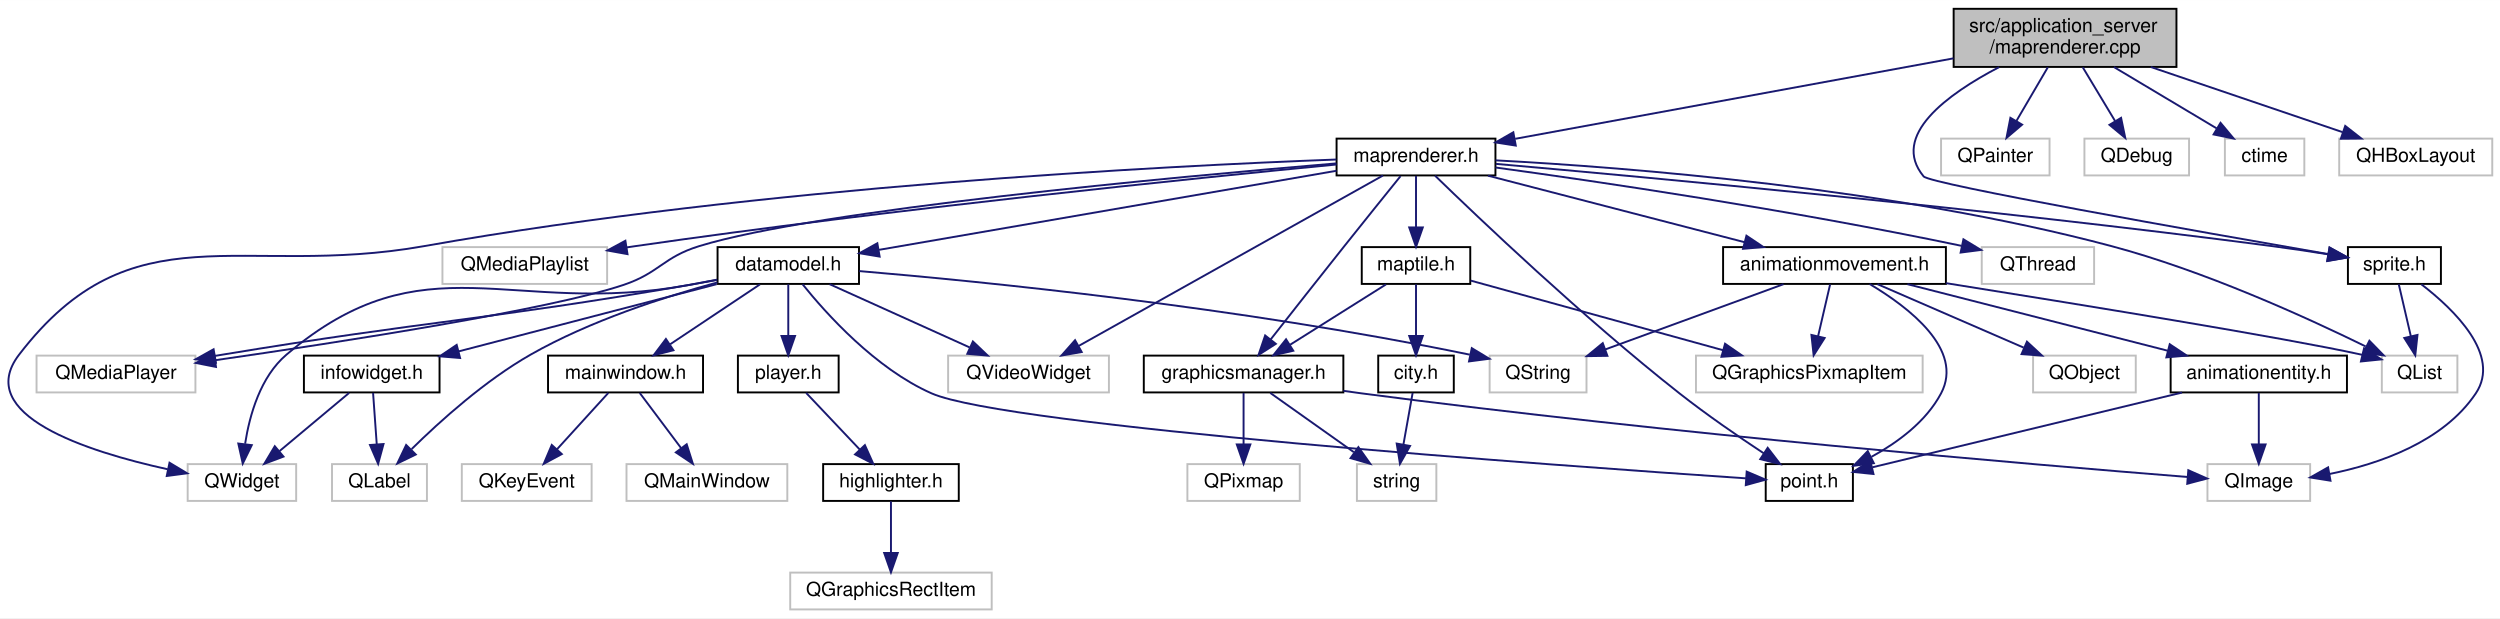
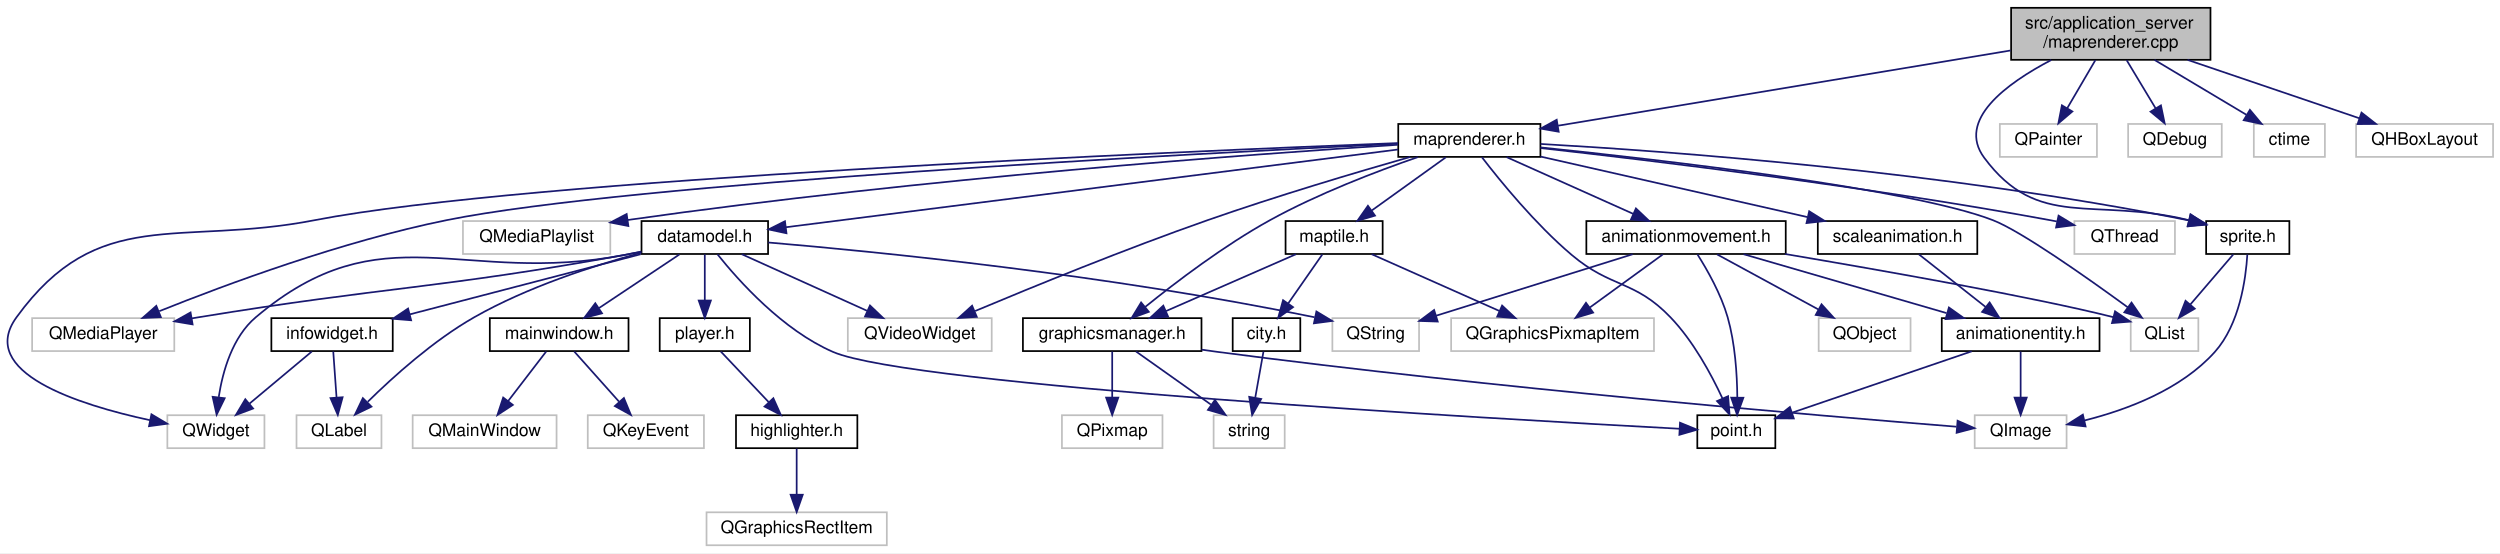
- <svg xmlns="http://www.w3.org/2000/svg" xmlns:xlink="http://www.w3.org/1999/xlink" width="1290pt" height="319pt" viewBox="0.00 0.00 1290.36 319.00">
+ <svg xmlns="http://www.w3.org/2000/svg" xmlns:xlink="http://www.w3.org/1999/xlink" width="1442pt" height="319pt" viewBox="0.00 0.00 1442.03 319.00">
  <g id="graph0" class="graph" transform="scale(1 1) rotate(0) translate(4 315)">
-     <polygon fill="#ffffff" stroke="transparent" points="-4,4 -4,-315 1286.364,-315 1286.364,4 -4,4" />
+     <polygon fill="#ffffff" stroke="transparent" points="-4,4 -4,-315 1438.031,-315 1438.031,4 -4,4" />
    <g id="node1" class="node">
      <g id="a_node1">
        <a xlink:title=" ">
-           <polygon fill="#bfbfbf" stroke="#000000" points="1004.364,-280.5 1004.364,-310.5 1119.364,-310.5 1119.364,-280.5 1004.364,-280.5" />
-           <text text-anchor="start" x="1012.364" y="-298.5" font-family="Helvetica,sans-Serif" font-size="10.00" fill="#000000">src/application_server</text>
-           <text text-anchor="middle" x="1061.864" y="-287.5" font-family="Helvetica,sans-Serif" font-size="10.00" fill="#000000">/maprenderer.cpp</text>
+           <polygon fill="#bfbfbf" stroke="#000000" points="1156.031,-280.5 1156.031,-310.5 1271.031,-310.5 1271.031,-280.5 1156.031,-280.5" />
+           <text text-anchor="start" x="1164.031" y="-298.5" font-family="Helvetica,sans-Serif" font-size="10.00" fill="#000000">src/application_server</text>
+           <text text-anchor="middle" x="1213.531" y="-287.5" font-family="Helvetica,sans-Serif" font-size="10.00" fill="#000000">/maprenderer.cpp</text>
        </a>
      </g>
    </g>
    <g id="node2" class="node">
      <g id="a_node2">
        <a xlink:href="maprenderer_8h.html" target="_top" xlink:title=" ">
-           <polygon fill="#ffffff" stroke="#000000" points="685.864,-224.5 685.864,-243.5 767.864,-243.5 767.864,-224.5 685.864,-224.5" />
-           <text text-anchor="middle" x="726.864" y="-231.5" font-family="Helvetica,sans-Serif" font-size="10.00" fill="#000000">maprenderer.h</text>
+           <polygon fill="#ffffff" stroke="#000000" points="802.531,-224.5 802.531,-243.5 884.531,-243.5 884.531,-224.5 802.531,-224.5" />
+           <text text-anchor="middle" x="843.531" y="-231.5" font-family="Helvetica,sans-Serif" font-size="10.00" fill="#000000">maprenderer.h</text>
        </a>
      </g>
    </g>
    <g id="edge1" class="edge">
-       <path fill="none" stroke="#191970" d="M1004.275,-284.928C940.612,-273.24 839.022,-254.59 778.048,-243.397" />
-       <polygon fill="#191970" stroke="#191970" points="778.357,-239.895 767.889,-241.531 777.093,-246.78 778.357,-239.895" />
+       <path fill="none" stroke="#191970" d="M1155.718,-285.891C1084.092,-273.985 963.166,-253.885 894.739,-242.512" />
+       <polygon fill="#191970" stroke="#191970" points="895.068,-239.018 884.63,-240.831 893.92,-245.924 895.068,-239.018" />
    </g>
    <g id="node30" class="node">
      <g id="a_node30">
        <a xlink:href="sprite_8h.html" target="_top" xlink:title=" ">
-           <polygon fill="#ffffff" stroke="#000000" points="1207.864,-168.5 1207.864,-187.5 1255.864,-187.5 1255.864,-168.5 1207.864,-168.5" />
-           <text text-anchor="middle" x="1231.864" y="-175.5" font-family="Helvetica,sans-Serif" font-size="10.00" fill="#000000">sprite.h</text>
-         </a>
-       </g>
-     </g>
-     <g id="edge50" class="edge">
-       <path fill="none" stroke="#191970" d="M1027.772,-280.377C1001.198,-266.498 971.491,-244.97 988.864,-224 992.203,-219.969 1131.539,-195.373 1197.682,-183.893" />
-       <polygon fill="#191970" stroke="#191970" points="1198.381,-187.324 1207.637,-182.168 1197.187,-180.427 1198.381,-187.324" />
-     </g>
-     <g id="node31" class="node">
-       <g id="a_node31">
-         <a xlink:title=" ">
-           <polygon fill="#ffffff" stroke="#bfbfbf" points="997.864,-224.5 997.864,-243.5 1053.864,-243.5 1053.864,-224.5 997.864,-224.5" />
-           <text text-anchor="middle" x="1025.864" y="-231.5" font-family="Helvetica,sans-Serif" font-size="10.00" fill="#000000">QPainter</text>
-         </a>
-       </g>
-     </g>
-     <g id="edge46" class="edge">
-       <path fill="none" stroke="#191970" d="M1052.965,-280.298C1048.072,-271.939 1041.961,-261.5 1036.782,-252.651" />
-       <polygon fill="#191970" stroke="#191970" points="1039.7,-250.709 1031.628,-243.847 1033.659,-254.245 1039.7,-250.709" />
+           <polygon fill="#ffffff" stroke="#000000" points="1268.531,-168.5 1268.531,-187.5 1316.531,-187.5 1316.531,-168.5 1268.531,-168.5" />
+           <text text-anchor="middle" x="1292.531" y="-175.5" font-family="Helvetica,sans-Serif" font-size="10.00" fill="#000000">sprite.h</text>
+         </a>
+       </g>
+     </g>
+     <g id="edge52" class="edge">
+       <path fill="none" stroke="#191970" d="M1179.219,-280.407C1153.208,-266.799 1124.459,-245.652 1140.531,-224 1171.662,-182.057 1203.017,-201.551 1258.504,-188.018" />
+       <polygon fill="#191970" stroke="#191970" points="1259.657,-191.332 1268.38,-185.32 1257.812,-184.579 1259.657,-191.332" />
    </g>
    <g id="node32" class="node">
      <g id="a_node32">
        <a xlink:title=" ">
-           <polygon fill="#ffffff" stroke="#bfbfbf" points="1071.864,-224.5 1071.864,-243.5 1125.864,-243.5 1125.864,-224.5 1071.864,-224.5" />
-           <text text-anchor="middle" x="1098.864" y="-231.5" font-family="Helvetica,sans-Serif" font-size="10.00" fill="#000000">QDebug</text>
-         </a>
-       </g>
-     </g>
-     <g id="edge47" class="edge">
-       <path fill="none" stroke="#191970" d="M1071.01,-280.298C1076.039,-271.939 1082.319,-261.5 1087.643,-252.651" />
-       <polygon fill="#191970" stroke="#191970" points="1090.784,-254.22 1092.94,-243.847 1084.785,-250.611 1090.784,-254.22" />
+           <polygon fill="#ffffff" stroke="#bfbfbf" points="1149.531,-224.5 1149.531,-243.5 1205.531,-243.5 1205.531,-224.5 1149.531,-224.5" />
+           <text text-anchor="middle" x="1177.531" y="-231.5" font-family="Helvetica,sans-Serif" font-size="10.00" fill="#000000">QPainter</text>
+         </a>
+       </g>
+     </g>
+     <g id="edge48" class="edge">
+       <path fill="none" stroke="#191970" d="M1204.632,-280.298C1199.739,-271.939 1193.628,-261.5 1188.448,-252.651" />
+       <polygon fill="#191970" stroke="#191970" points="1191.367,-250.709 1183.295,-243.847 1185.326,-254.245 1191.367,-250.709" />
    </g>
    <g id="node33" class="node">
      <g id="a_node33">
        <a xlink:title=" ">
-           <polygon fill="#ffffff" stroke="#bfbfbf" points="1144.364,-224.5 1144.364,-243.5 1185.364,-243.5 1185.364,-224.5 1144.364,-224.5" />
-           <text text-anchor="middle" x="1164.864" y="-231.5" font-family="Helvetica,sans-Serif" font-size="10.00" fill="#000000">ctime</text>
-         </a>
-       </g>
-     </g>
-     <g id="edge48" class="edge">
-       <path fill="none" stroke="#191970" d="M1087.061,-280.455C1103.191,-270.824 1124.028,-258.383 1140.078,-248.8" />
-       <polygon fill="#191970" stroke="#191970" points="1142.111,-251.662 1148.903,-243.53 1138.522,-245.652 1142.111,-251.662" />
+           <polygon fill="#ffffff" stroke="#bfbfbf" points="1223.531,-224.5 1223.531,-243.5 1277.531,-243.5 1277.531,-224.5 1223.531,-224.5" />
+           <text text-anchor="middle" x="1250.531" y="-231.5" font-family="Helvetica,sans-Serif" font-size="10.00" fill="#000000">QDebug</text>
+         </a>
+       </g>
+     </g>
+     <g id="edge49" class="edge">
+       <path fill="none" stroke="#191970" d="M1222.677,-280.298C1227.706,-271.939 1233.986,-261.5 1239.31,-252.651" />
+       <polygon fill="#191970" stroke="#191970" points="1242.45,-254.22 1244.606,-243.847 1236.452,-250.611 1242.45,-254.22" />
    </g>
    <g id="node34" class="node">
      <g id="a_node34">
        <a xlink:title=" ">
-           <polygon fill="#ffffff" stroke="#bfbfbf" points="1203.364,-224.5 1203.364,-243.5 1282.364,-243.5 1282.364,-224.5 1203.364,-224.5" />
-           <text text-anchor="middle" x="1242.864" y="-231.5" font-family="Helvetica,sans-Serif" font-size="10.00" fill="#000000">QHBoxLayout</text>
-         </a>
-       </g>
-     </g>
-     <g id="edge49" class="edge">
-       <path fill="none" stroke="#191970" d="M1106.141,-280.455C1136.474,-270.149 1176.277,-256.625 1205.108,-246.829" />
-       <polygon fill="#191970" stroke="#191970" points="1206.473,-250.061 1214.815,-243.53 1204.221,-243.434 1206.473,-250.061" />
+           <polygon fill="#ffffff" stroke="#bfbfbf" points="1296.031,-224.5 1296.031,-243.5 1337.031,-243.5 1337.031,-224.5 1296.031,-224.5" />
+           <text text-anchor="middle" x="1316.531" y="-231.5" font-family="Helvetica,sans-Serif" font-size="10.00" fill="#000000">ctime</text>
+         </a>
+       </g>
+     </g>
+     <g id="edge50" class="edge">
+       <path fill="none" stroke="#191970" d="M1238.727,-280.455C1254.858,-270.824 1275.694,-258.383 1291.744,-248.8" />
+       <polygon fill="#191970" stroke="#191970" points="1293.778,-251.662 1300.569,-243.53 1290.189,-245.652 1293.778,-251.662" />
+     </g>
+     <g id="node35" class="node">
+       <g id="a_node35">
+         <a xlink:title=" ">
+           <polygon fill="#ffffff" stroke="#bfbfbf" points="1355.031,-224.5 1355.031,-243.5 1434.031,-243.5 1434.031,-224.5 1355.031,-224.5" />
+           <text text-anchor="middle" x="1394.531" y="-231.5" font-family="Helvetica,sans-Serif" font-size="10.00" fill="#000000">QHBoxLayout</text>
+         </a>
+       </g>
+     </g>
+     <g id="edge51" class="edge">
+       <path fill="none" stroke="#191970" d="M1257.808,-280.455C1288.141,-270.149 1327.944,-256.625 1356.775,-246.829" />
+       <polygon fill="#191970" stroke="#191970" points="1358.14,-250.061 1366.482,-243.53 1355.888,-243.434 1358.14,-250.061" />
    </g>
    <g id="node3" class="node">
      <g id="a_node3">
        <a xlink:title=" ">
-           <polygon fill="#ffffff" stroke="#bfbfbf" points="92.864,-56.5 92.864,-75.5 148.864,-75.5 148.864,-56.5 92.864,-56.5" />
-           <text text-anchor="middle" x="120.864" y="-63.5" font-family="Helvetica,sans-Serif" font-size="10.00" fill="#000000">QWidget</text>
+           <polygon fill="#ffffff" stroke="#bfbfbf" points="92.531,-56.5 92.531,-75.5 148.531,-75.5 148.531,-56.5 92.531,-56.5" />
+           <text text-anchor="middle" x="120.531" y="-63.5" font-family="Helvetica,sans-Serif" font-size="10.00" fill="#000000">QWidget</text>
        </a>
      </g>
    </g>
    <g id="edge2" class="edge">
-       <path fill="none" stroke="#191970" d="M685.731,-232.706C598.385,-229.433 388.193,-218.771 214.864,-188 120.179,-171.191 64.406,-208.293 5.864,-132 -17.957,-100.956 40.56,-82.039 82.572,-72.832" />
-       <polygon fill="#191970" stroke="#191970" points="83.495,-76.215 92.572,-70.751 82.069,-69.362 83.495,-76.215" />
+       <path fill="none" stroke="#191970" d="M802.404,-232.484C676.615,-227.637 298.273,-211.454 177.531,-188 98.612,-172.67 52.766,-197.054 5.531,-132 -17.46,-100.336 40.784,-81.623 82.52,-72.622" />
+       <polygon fill="#191970" stroke="#191970" points="83.355,-76.024 92.452,-70.592 81.954,-69.166 83.355,-76.024" />
    </g>
    <g id="node4" class="node">
      <g id="a_node4">
        <a xlink:title=" ">
-           <polygon fill="#ffffff" stroke="#bfbfbf" points="1225.364,-112.5 1225.364,-131.5 1264.364,-131.5 1264.364,-112.5 1225.364,-112.5" />
-           <text text-anchor="middle" x="1244.864" y="-119.5" font-family="Helvetica,sans-Serif" font-size="10.00" fill="#000000">QList</text>
+           <polygon fill="#ffffff" stroke="#bfbfbf" points="1225.031,-112.5 1225.031,-131.5 1264.031,-131.5 1264.031,-112.5 1225.031,-112.5" />
+           <text text-anchor="middle" x="1244.531" y="-119.5" font-family="Helvetica,sans-Serif" font-size="10.00" fill="#000000">QList</text>
        </a>
      </g>
    </g>
    <g id="edge3" class="edge">
-       <path fill="none" stroke="#191970" d="M767.922,-232.285C835.333,-228.685 973.234,-218.016 1085.864,-188 1133.553,-175.291 1185.875,-151.517 1217.011,-136.24" />
-       <polygon fill="#191970" stroke="#191970" points="1218.945,-139.188 1226.343,-131.604 1215.83,-132.919 1218.945,-139.188" />
+       <path fill="none" stroke="#191970" d="M884.593,-229.975C955.706,-222.636 1098.673,-206.152 1145.531,-188 1161.742,-181.72 1199.437,-155.164 1223.354,-137.711" />
+       <polygon fill="#191970" stroke="#191970" points="1225.488,-140.486 1231.477,-131.747 1221.345,-134.844 1225.488,-140.486" />
    </g>
    <g id="node5" class="node">
      <g id="a_node5">
        <a xlink:title=" ">
-           <polygon fill="#ffffff" stroke="#bfbfbf" points="1018.864,-168.5 1018.864,-187.5 1076.864,-187.5 1076.864,-168.5 1018.864,-168.5" />
-           <text text-anchor="middle" x="1047.864" y="-175.5" font-family="Helvetica,sans-Serif" font-size="10.00" fill="#000000">QThread</text>
+           <polygon fill="#ffffff" stroke="#bfbfbf" points="1192.531,-168.5 1192.531,-187.5 1250.531,-187.5 1250.531,-168.5 1192.531,-168.5" />
+           <text text-anchor="middle" x="1221.531" y="-175.5" font-family="Helvetica,sans-Serif" font-size="10.00" fill="#000000">QThread</text>
        </a>
      </g>
    </g>
    <g id="edge4" class="edge">
-       <path fill="none" stroke="#191970" d="M767.866,-228.598C821.177,-221.296 917.346,-207.182 1008.527,-188.135" />
-       <polygon fill="#191970" stroke="#191970" points="1009.412,-191.525 1018.472,-186.033 1007.965,-184.677 1009.412,-191.525" />
+       <path fill="none" stroke="#191970" d="M884.723,-229.581C948.124,-222.5 1073.316,-207.415 1178.531,-188 1179.803,-187.765 1181.094,-187.518 1182.396,-187.261" />
+       <polygon fill="#191970" stroke="#191970" points="1183.398,-190.627 1192.462,-185.142 1181.956,-183.777 1183.398,-190.627" />
    </g>
    <g id="node6" class="node">
      <g id="a_node6">
        <a xlink:title=" ">
-           <polygon fill="#ffffff" stroke="#bfbfbf" points="485.364,-112.5 485.364,-131.5 568.364,-131.5 568.364,-112.5 485.364,-112.5" />
-           <text text-anchor="middle" x="526.864" y="-119.5" font-family="Helvetica,sans-Serif" font-size="10.00" fill="#000000">QVideoWidget</text>
+           <polygon fill="#ffffff" stroke="#bfbfbf" points="485.031,-112.5 485.031,-131.5 568.031,-131.5 568.031,-112.5 485.031,-112.5" />
+           <text text-anchor="middle" x="526.531" y="-119.5" font-family="Helvetica,sans-Serif" font-size="10.00" fill="#000000">QVideoWidget</text>
        </a>
      </g>
    </g>
    <g id="edge5" class="edge">
-       <path fill="none" stroke="#191970" d="M709.812,-224.451C674.757,-204.82 594.41,-159.826 552.841,-136.547" />
-       <polygon fill="#191970" stroke="#191970" points="554.308,-133.357 543.873,-131.525 550.888,-139.465 554.308,-133.357" />
+       <path fill="none" stroke="#191970" d="M809.386,-224.473C778.61,-215.679 732.23,-201.912 692.531,-188 645.317,-171.454 591.692,-149.554 558.483,-135.618" />
+       <polygon fill="#191970" stroke="#191970" points="559.436,-132.221 548.862,-131.563 556.718,-138.672 559.436,-132.221" />
    </g>
    <g id="node7" class="node">
      <g id="a_node7">
        <a xlink:title=" ">
-           <polygon fill="#ffffff" stroke="#bfbfbf" points="14.864,-112.5 14.864,-131.5 96.864,-131.5 96.864,-112.5 14.864,-112.5" />
-           <text text-anchor="middle" x="55.864" y="-119.5" font-family="Helvetica,sans-Serif" font-size="10.00" fill="#000000">QMediaPlayer</text>
+           <polygon fill="#ffffff" stroke="#bfbfbf" points="14.531,-112.5 14.531,-131.5 96.531,-131.5 96.531,-112.5 14.531,-112.5" />
+           <text text-anchor="middle" x="55.531" y="-119.5" font-family="Helvetica,sans-Serif" font-size="10.00" fill="#000000">QMediaPlayer</text>
        </a>
      </g>
    </g>
    <g id="edge6" class="edge">
-       <path fill="none" stroke="#191970" d="M685.726,-230.708C602.641,-223.76 417.567,-206.696 356.864,-188 338.247,-182.266 336.331,-174.198 317.864,-168 279.682,-155.185 171.908,-138.479 107.095,-129.133" />
-       <polygon fill="#191970" stroke="#191970" points="107.474,-125.651 97.079,-127.698 106.481,-132.581 107.474,-125.651" />
+       <path fill="none" stroke="#191970" d="M802.23,-232.092C686.198,-226.525 358.886,-209.332 253.531,-188 193.546,-175.854 126.522,-151.005 87.86,-135.502" />
+       <polygon fill="#191970" stroke="#191970" points="88.783,-132.099 78.2,-131.586 86.153,-138.587 88.783,-132.099" />
    </g>
    <g id="node8" class="node">
      <g id="a_node8">
        <a xlink:title=" ">
-           <polygon fill="#ffffff" stroke="#bfbfbf" points="224.364,-168.5 224.364,-187.5 309.364,-187.5 309.364,-168.5 224.364,-168.5" />
-           <text text-anchor="middle" x="266.864" y="-175.5" font-family="Helvetica,sans-Serif" font-size="10.00" fill="#000000">QMediaPlaylist</text>
+           <polygon fill="#ffffff" stroke="#bfbfbf" points="263.031,-168.5 263.031,-187.5 348.031,-187.5 348.031,-168.5 263.031,-168.5" />
+           <text text-anchor="middle" x="305.531" y="-175.5" font-family="Helvetica,sans-Serif" font-size="10.00" fill="#000000">QMediaPlaylist</text>
        </a>
      </g>
    </g>
    <g id="edge7" class="edge">
-       <path fill="none" stroke="#191970" d="M685.858,-230.14C612.886,-223.089 455.76,-207.08 323.864,-188 322.404,-187.789 320.923,-187.569 319.43,-187.342" />
-       <polygon fill="#191970" stroke="#191970" points="319.886,-183.87 309.461,-185.761 318.789,-190.784 319.886,-183.87" />
+       <path fill="none" stroke="#191970" d="M802.319,-231.496C719.852,-226.186 528.509,-212.363 358.205,-188.127" />
+       <polygon fill="#191970" stroke="#191970" points="358.45,-184.626 348.053,-186.666 357.453,-191.555 358.45,-184.626" />
    </g>
    <g id="node9" class="node">
      <g id="a_node9">
        <a xlink:href="graphicsmanager_8h.html" target="_top" xlink:title=" ">
-           <polygon fill="#ffffff" stroke="#000000" points="586.364,-112.5 586.364,-131.5 689.364,-131.5 689.364,-112.5 586.364,-112.5" />
-           <text text-anchor="middle" x="637.864" y="-119.5" font-family="Helvetica,sans-Serif" font-size="10.00" fill="#000000">graphicsmanager.h</text>
+           <polygon fill="#ffffff" stroke="#000000" points="586.031,-112.5 586.031,-131.5 689.031,-131.5 689.031,-112.5 586.031,-112.5" />
+           <text text-anchor="middle" x="637.531" y="-119.5" font-family="Helvetica,sans-Serif" font-size="10.00" fill="#000000">graphicsmanager.h</text>
        </a>
      </g>
    </g>
    <g id="edge8" class="edge">
-       <path fill="none" stroke="#191970" d="M718.896,-224.153C711.383,-214.854 699.822,-200.509 689.864,-188 676.896,-171.71 662.223,-153.068 651.779,-139.761" />
-       <polygon fill="#191970" stroke="#191970" points="654.511,-137.573 645.586,-131.864 649.003,-141.893 654.511,-137.573" />
+       <path fill="none" stroke="#191970" d="M813.793,-224.386C790.02,-216.167 756.21,-203.265 728.531,-188 702.095,-173.421 674.381,-152.363 656.586,-137.979" />
+       <polygon fill="#191970" stroke="#191970" points="658.649,-135.144 648.696,-131.511 654.211,-140.558 658.649,-135.144" />
    </g>
    <g id="node13" class="node">
      <g id="a_node13">
        <a xlink:href="datamodel_8h.html" target="_top" xlink:title=" ">
-           <polygon fill="#ffffff" stroke="#000000" points="366.364,-168.5 366.364,-187.5 439.364,-187.5 439.364,-168.5 366.364,-168.5" />
-           <text text-anchor="middle" x="402.864" y="-175.5" font-family="Helvetica,sans-Serif" font-size="10.00" fill="#000000">datamodel.h</text>
+           <polygon fill="#ffffff" stroke="#000000" points="366.031,-168.5 366.031,-187.5 439.031,-187.5 439.031,-168.5 366.031,-168.5" />
+           <text text-anchor="middle" x="402.531" y="-175.5" font-family="Helvetica,sans-Serif" font-size="10.00" fill="#000000">datamodel.h</text>
        </a>
      </g>
    </g>
    <g id="edge12" class="edge">
-       <path fill="none" stroke="#191970" d="M685.829,-226.908C625.502,-216.481 513.18,-197.067 449.703,-186.096" />
-       <polygon fill="#191970" stroke="#191970" points="450.023,-182.599 439.573,-184.345 448.831,-189.497 450.023,-182.599" />
+       <path fill="none" stroke="#191970" d="M802.438,-228.782C720.25,-218.345 536.077,-194.958 449.367,-183.947" />
+       <polygon fill="#191970" stroke="#191970" points="449.65,-180.455 439.289,-182.668 448.768,-187.4 449.65,-180.455" />
    </g>
    <g id="node23" class="node">
      <g id="a_node23">
        <a xlink:href="point_8h.html" target="_top" xlink:title=" ">
-           <polygon fill="#ffffff" stroke="#000000" points="907.364,-56.5 907.364,-75.5 952.364,-75.5 952.364,-56.5 907.364,-56.5" />
-           <text text-anchor="middle" x="929.864" y="-63.5" font-family="Helvetica,sans-Serif" font-size="10.00" fill="#000000">point.h</text>
+           <polygon fill="#ffffff" stroke="#000000" points="975.031,-56.5 975.031,-75.5 1020.031,-75.5 1020.031,-56.5 975.031,-56.5" />
+           <text text-anchor="middle" x="997.531" y="-63.5" font-family="Helvetica,sans-Serif" font-size="10.00" fill="#000000">point.h</text>
        </a>
      </g>
    </g>
    <g id="edge33" class="edge">
-       <path fill="none" stroke="#191970" d="M736.709,-224.352C758.59,-203.096 813.248,-151.02 862.864,-112 876.831,-101.016 893.271,-89.706 906.37,-81.05" />
-       <polygon fill="#191970" stroke="#191970" points="908.378,-83.919 914.834,-75.517 904.548,-78.059 908.378,-83.919" />
+       <path fill="none" stroke="#191970" d="M850.809,-224.274C861.281,-210.678 881.648,-185.673 902.531,-168 925.403,-148.644 938.781,-153.616 959.531,-132 972.645,-118.338 982.98,-99.302 989.541,-85.183" />
+       <polygon fill="#191970" stroke="#191970" points="992.794,-86.48 993.636,-75.919 986.392,-83.65 992.794,-86.48" />
    </g>
    <g id="node24" class="node">
      <g id="a_node24">
        <a xlink:href="maptile_8h.html" target="_top" xlink:title=" ">
-           <polygon fill="#ffffff" stroke="#000000" points="698.864,-168.5 698.864,-187.5 754.864,-187.5 754.864,-168.5 698.864,-168.5" />
-           <text text-anchor="middle" x="726.864" y="-175.5" font-family="Helvetica,sans-Serif" font-size="10.00" fill="#000000">maptile.h</text>
+           <polygon fill="#ffffff" stroke="#000000" points="737.531,-168.5 737.531,-187.5 793.531,-187.5 793.531,-168.5 737.531,-168.5" />
+           <text text-anchor="middle" x="765.531" y="-175.5" font-family="Helvetica,sans-Serif" font-size="10.00" fill="#000000">maptile.h</text>
        </a>
      </g>
    </g>
    <g id="edge28" class="edge">
-       <path fill="none" stroke="#191970" d="M726.864,-224.245C726.864,-216.938 726.864,-206.694 726.864,-197.705" />
-       <polygon fill="#191970" stroke="#191970" points="730.364,-197.643 726.864,-187.643 723.364,-197.643 730.364,-197.643" />
+       <path fill="none" stroke="#191970" d="M829.944,-224.245C818.2,-215.814 801.011,-203.473 787.342,-193.66" />
+       <polygon fill="#191970" stroke="#191970" points="789.126,-190.632 778.962,-187.643 785.043,-196.318 789.126,-190.632" />
    </g>
    <g id="node27" class="node">
      <g id="a_node27">
        <a xlink:href="animationmovement_8h.html" target="_top" xlink:title=" ">
-           <polygon fill="#ffffff" stroke="#000000" points="885.364,-168.5 885.364,-187.5 1000.364,-187.5 1000.364,-168.5 885.364,-168.5" />
-           <text text-anchor="middle" x="942.864" y="-175.5" font-family="Helvetica,sans-Serif" font-size="10.00" fill="#000000">animationmovement.h</text>
+           <polygon fill="#ffffff" stroke="#000000" points="911.031,-168.5 911.031,-187.5 1026.031,-187.5 1026.031,-168.5 911.031,-168.5" />
+           <text text-anchor="middle" x="968.531" y="-175.5" font-family="Helvetica,sans-Serif" font-size="10.00" fill="#000000">animationmovement.h</text>
        </a>
      </g>
    </g>
    <g id="edge34" class="edge">
-       <path fill="none" stroke="#191970" d="M763.996,-224.373C800.691,-214.86 856.928,-200.28 896.529,-190.013" />
-       <polygon fill="#191970" stroke="#191970" points="897.415,-193.399 906.217,-187.501 895.658,-186.623 897.415,-193.399" />
+       <path fill="none" stroke="#191970" d="M865.019,-224.373C885.175,-215.344 915.519,-201.749 938.149,-191.611" />
+       <polygon fill="#191970" stroke="#191970" points="939.628,-194.784 947.323,-187.501 936.766,-188.395 939.628,-194.784" />
    </g>
    <g id="edge43" class="edge">
-       <path fill="none" stroke="#191970" d="M768.083,-230.455C846.348,-223.56 1021.804,-207.31 1168.864,-188 1178.198,-186.774 1188.28,-185.26 1197.583,-183.784" />
-       <polygon fill="#191970" stroke="#191970" points="1198.363,-187.203 1207.676,-182.151 1197.245,-180.293 1198.363,-187.203" />
+       <path fill="none" stroke="#191970" d="M884.663,-231.966C958.022,-227.796 1116.283,-216.35 1258.315,-187.914" />
+       <polygon fill="#191970" stroke="#191970" points="1259.411,-191.262 1268.512,-185.837 1258.014,-184.403 1259.411,-191.262" />
+     </g>
+     <g id="node31" class="node">
+       <g id="a_node31">
+         <a xlink:href="scaleanimation_8h.html" target="_top" xlink:title=" ">
+           <polygon fill="#ffffff" stroke="#000000" points="1044.531,-168.5 1044.531,-187.5 1136.531,-187.5 1136.531,-168.5 1044.531,-168.5" />
+           <text text-anchor="middle" x="1090.531" y="-175.5" font-family="Helvetica,sans-Serif" font-size="10.00" fill="#000000">scaleanimation.h</text>
+         </a>
+       </g>
+     </g>
+     <g id="edge46" class="edge">
+       <path fill="none" stroke="#191970" d="M884.595,-224.69C926.808,-215.119 992.67,-200.187 1038.505,-189.795" />
+       <polygon fill="#191970" stroke="#191970" points="1039.563,-193.144 1048.541,-187.52 1038.015,-186.318 1039.563,-193.144" />
    </g>
    <g id="node10" class="node">
      <g id="a_node10">
        <a xlink:title=" ">
-           <polygon fill="#ffffff" stroke="#bfbfbf" points="608.864,-56.5 608.864,-75.5 666.864,-75.5 666.864,-56.5 608.864,-56.5" />
-           <text text-anchor="middle" x="637.864" y="-63.5" font-family="Helvetica,sans-Serif" font-size="10.00" fill="#000000">QPixmap</text>
+           <polygon fill="#ffffff" stroke="#bfbfbf" points="608.531,-56.5 608.531,-75.5 666.531,-75.5 666.531,-56.5 608.531,-56.5" />
+           <text text-anchor="middle" x="637.531" y="-63.5" font-family="Helvetica,sans-Serif" font-size="10.00" fill="#000000">QPixmap</text>
        </a>
      </g>
    </g>
    <g id="edge9" class="edge">
-       <path fill="none" stroke="#191970" d="M637.864,-112.246C637.864,-104.938 637.864,-94.694 637.864,-85.705" />
-       <polygon fill="#191970" stroke="#191970" points="641.364,-85.643 637.864,-75.643 634.364,-85.643 641.364,-85.643" />
+       <path fill="none" stroke="#191970" d="M637.531,-112.246C637.531,-104.938 637.531,-94.694 637.531,-85.705" />
+       <polygon fill="#191970" stroke="#191970" points="641.031,-85.643 637.531,-75.643 634.031,-85.643 641.031,-85.643" />
    </g>
    <g id="node11" class="node">
      <g id="a_node11">
        <a xlink:title=" ">
-           <polygon fill="#ffffff" stroke="#bfbfbf" points="1135.364,-56.5 1135.364,-75.5 1188.364,-75.5 1188.364,-56.5 1135.364,-56.5" />
-           <text text-anchor="middle" x="1161.864" y="-63.5" font-family="Helvetica,sans-Serif" font-size="10.00" fill="#000000">QImage</text>
+           <polygon fill="#ffffff" stroke="#bfbfbf" points="1135.031,-56.5 1135.031,-75.5 1188.031,-75.5 1188.031,-56.5 1135.031,-56.5" />
+           <text text-anchor="middle" x="1161.531" y="-63.5" font-family="Helvetica,sans-Serif" font-size="10.00" fill="#000000">QImage</text>
        </a>
      </g>
    </g>
    <g id="edge10" class="edge">
-       <path fill="none" stroke="#191970" d="M689.414,-113.313C692.609,-112.848 695.778,-112.406 698.864,-112 856.817,-91.228 1046.196,-75.16 1124.83,-68.876" />
-       <polygon fill="#191970" stroke="#191970" points="1125.485,-72.335 1135.176,-68.055 1124.931,-65.357 1125.485,-72.335" />
+       <path fill="none" stroke="#191970" d="M689.081,-113.313C692.276,-112.848 695.445,-112.406 698.531,-112 856.483,-91.228 1045.862,-75.16 1124.497,-68.876" />
+       <polygon fill="#191970" stroke="#191970" points="1125.151,-72.335 1134.843,-68.055 1124.597,-65.357 1125.151,-72.335" />
    </g>
    <g id="node12" class="node">
      <g id="a_node12">
        <a xlink:title=" ">
-           <polygon fill="#ffffff" stroke="#bfbfbf" points="696.364,-56.5 696.364,-75.5 737.364,-75.5 737.364,-56.5 696.364,-56.5" />
-           <text text-anchor="middle" x="716.864" y="-63.5" font-family="Helvetica,sans-Serif" font-size="10.00" fill="#000000">string</text>
+           <polygon fill="#ffffff" stroke="#bfbfbf" points="696.031,-56.5 696.031,-75.5 737.031,-75.5 737.031,-56.5 696.031,-56.5" />
+           <text text-anchor="middle" x="716.531" y="-63.5" font-family="Helvetica,sans-Serif" font-size="10.00" fill="#000000">string</text>
        </a>
      </g>
    </g>
    <g id="edge11" class="edge">
-       <path fill="none" stroke="#191970" d="M651.625,-112.246C663.519,-103.814 680.929,-91.473 694.773,-81.66" />
-       <polygon fill="#191970" stroke="#191970" points="697.127,-84.281 703.261,-75.643 693.078,-78.57 697.127,-84.281" />
+       <path fill="none" stroke="#191970" d="M651.291,-112.246C663.186,-103.814 680.596,-91.473 694.439,-81.66" />
+       <polygon fill="#191970" stroke="#191970" points="696.793,-84.281 702.928,-75.643 692.745,-78.57 696.793,-84.281" />
    </g>
    <g id="edge14" class="edge">
-       <path fill="none" stroke="#191970" d="M366.111,-170.692C361.322,-169.77 356.478,-168.851 351.864,-168 259.603,-150.973 215.413,-192.685 143.864,-132 130.443,-120.617 124.847,-100.948 122.517,-86.036" />
-       <polygon fill="#191970" stroke="#191970" points="125.953,-85.292 121.296,-75.775 119.002,-86.119 125.953,-85.292" />
+       <path fill="none" stroke="#191970" d="M365.904,-169.876C362.737,-169.223 359.58,-168.589 356.531,-168 262.263,-149.797 216.873,-193.957 143.531,-132 130.087,-120.643 124.494,-100.971 122.171,-86.051" />
+       <polygon fill="#191970" stroke="#191970" points="125.607,-85.303 120.956,-75.784 118.655,-86.126 125.607,-85.303" />
    </g>
    <g id="edge17" class="edge">
-       <path fill="none" stroke="#191970" d="M424.18,-168.373C444.086,-159.384 474.007,-145.871 496.424,-135.747" />
-       <polygon fill="#191970" stroke="#191970" points="498.153,-138.807 505.826,-131.501 495.271,-132.427 498.153,-138.807" />
+       <path fill="none" stroke="#191970" d="M423.847,-168.373C443.752,-159.384 473.674,-145.871 496.091,-135.747" />
+       <polygon fill="#191970" stroke="#191970" points="497.819,-138.807 505.492,-131.501 494.938,-132.427 497.819,-138.807" />
    </g>
    <g id="edge16" class="edge">
-       <path fill="none" stroke="#191970" d="M366.13,-170.591C361.337,-169.685 356.487,-168.798 351.864,-168 245.143,-149.576 217.709,-149.689 110.864,-132 109.598,-131.791 108.317,-131.576 107.024,-131.357" />
-       <polygon fill="#191970" stroke="#191970" points="107.435,-127.876 96.985,-129.623 106.243,-134.774 107.435,-127.876" />
+       <path fill="none" stroke="#191970" d="M365.918,-169.803C362.748,-169.166 359.586,-168.555 356.531,-168 247.812,-148.252 219.571,-149.886 110.531,-132 109.265,-131.792 107.983,-131.579 106.69,-131.363" />
+       <polygon fill="#191970" stroke="#191970" points="107.098,-127.881 96.649,-129.636 105.912,-134.78 107.098,-127.881" />
    </g>
    <g id="node14" class="node">
      <g id="a_node14">
        <a xlink:title=" ">
-           <polygon fill="#ffffff" stroke="#bfbfbf" points="167.364,-56.5 167.364,-75.5 216.364,-75.5 216.364,-56.5 167.364,-56.5" />
-           <text text-anchor="middle" x="191.864" y="-63.5" font-family="Helvetica,sans-Serif" font-size="10.00" fill="#000000">QLabel</text>
+           <polygon fill="#ffffff" stroke="#bfbfbf" points="167.031,-56.5 167.031,-75.5 216.031,-75.5 216.031,-56.5 167.031,-56.5" />
+           <text text-anchor="middle" x="191.531" y="-63.5" font-family="Helvetica,sans-Serif" font-size="10.00" fill="#000000">QLabel</text>
        </a>
      </g>
    </g>
    <g id="edge13" class="edge">
-       <path fill="none" stroke="#191970" d="M366.324,-169.286C338.698,-161.787 300.438,-149.409 269.864,-132 246.452,-118.669 223.366,-97.926 208.459,-83.258" />
-       <polygon fill="#191970" stroke="#191970" points="210.6,-80.447 201.069,-75.82 205.634,-85.38 210.6,-80.447" />
+       <path fill="none" stroke="#191970" d="M365.99,-169.286C338.365,-161.787 300.104,-149.409 269.531,-132 246.119,-118.669 223.033,-97.926 208.126,-83.258" />
+       <polygon fill="#191970" stroke="#191970" points="210.267,-80.447 200.736,-75.82 205.301,-85.38 210.267,-80.447" />
    </g>
    <g id="node15" class="node">
      <g id="a_node15">
        <a xlink:title=" ">
-           <polygon fill="#ffffff" stroke="#bfbfbf" points="764.864,-112.5 764.864,-131.5 814.864,-131.5 814.864,-112.5 764.864,-112.5" />
-           <text text-anchor="middle" x="789.864" y="-119.5" font-family="Helvetica,sans-Serif" font-size="10.00" fill="#000000">QString</text>
+           <polygon fill="#ffffff" stroke="#bfbfbf" points="764.531,-112.5 764.531,-131.5 814.531,-131.5 814.531,-112.5 764.531,-112.5" />
+           <text text-anchor="middle" x="789.531" y="-119.5" font-family="Helvetica,sans-Serif" font-size="10.00" fill="#000000">QString</text>
        </a>
      </g>
    </g>
    <g id="edge15" class="edge">
-       <path fill="none" stroke="#191970" d="M439.515,-175.127C502.234,-169.801 634.244,-156.805 754.603,-131.991" />
-       <polygon fill="#191970" stroke="#191970" points="755.655,-135.347 764.725,-129.87 754.22,-128.496 755.655,-135.347" />
+       <path fill="none" stroke="#191970" d="M439.182,-175.127C501.901,-169.801 633.911,-156.805 754.27,-131.991" />
+       <polygon fill="#191970" stroke="#191970" points="755.322,-135.347 764.391,-129.87 753.886,-128.496 755.322,-135.347" />
    </g>
    <g id="node16" class="node">
      <g id="a_node16">
        <a xlink:href="mainwindow_8h.html" target="_top" xlink:title=" ">
-           <polygon fill="#ffffff" stroke="#000000" points="278.864,-112.5 278.864,-131.5 358.864,-131.5 358.864,-112.5 278.864,-112.5" />
-           <text text-anchor="middle" x="318.864" y="-119.5" font-family="Helvetica,sans-Serif" font-size="10.00" fill="#000000">mainwindow.h</text>
+           <polygon fill="#ffffff" stroke="#000000" points="278.531,-112.5 278.531,-131.5 358.531,-131.5 358.531,-112.5 278.531,-112.5" />
+           <text text-anchor="middle" x="318.531" y="-119.5" font-family="Helvetica,sans-Serif" font-size="10.00" fill="#000000">mainwindow.h</text>
        </a>
      </g>
    </g>
    <g id="edge18" class="edge">
-       <path fill="none" stroke="#191970" d="M388.232,-168.245C375.464,-159.734 356.72,-147.238 341.934,-137.38" />
-       <polygon fill="#191970" stroke="#191970" points="343.59,-134.278 333.328,-131.643 339.707,-140.102 343.59,-134.278" />
+       <path fill="none" stroke="#191970" d="M387.899,-168.245C375.131,-159.734 356.387,-147.238 341.601,-137.38" />
+       <polygon fill="#191970" stroke="#191970" points="343.257,-134.278 332.995,-131.643 339.374,-140.102 343.257,-134.278" />
    </g>
    <g id="node19" class="node">
      <g id="a_node19">
        <a xlink:href="player_8h.html" target="_top" xlink:title=" ">
-           <polygon fill="#ffffff" stroke="#000000" points="376.864,-112.5 376.864,-131.5 428.864,-131.5 428.864,-112.5 376.864,-112.5" />
-           <text text-anchor="middle" x="402.864" y="-119.5" font-family="Helvetica,sans-Serif" font-size="10.00" fill="#000000">player.h</text>
+           <polygon fill="#ffffff" stroke="#000000" points="376.531,-112.5 376.531,-131.5 428.531,-131.5 428.531,-112.5 376.531,-112.5" />
+           <text text-anchor="middle" x="402.531" y="-119.5" font-family="Helvetica,sans-Serif" font-size="10.00" fill="#000000">player.h</text>
        </a>
      </g>
    </g>
    <g id="edge21" class="edge">
-       <path fill="none" stroke="#191970" d="M402.864,-168.245C402.864,-160.938 402.864,-150.694 402.864,-141.705" />
-       <polygon fill="#191970" stroke="#191970" points="406.364,-141.643 402.864,-131.643 399.364,-141.643 406.364,-141.643" />
+       <path fill="none" stroke="#191970" d="M402.531,-168.245C402.531,-160.938 402.531,-150.694 402.531,-141.705" />
+       <polygon fill="#191970" stroke="#191970" points="406.031,-141.643 402.531,-131.643 399.031,-141.643 406.031,-141.643" />
    </g>
    <g id="node22" class="node">
      <g id="a_node22">
        <a xlink:href="infowidget_8h.html" target="_top" xlink:title=" ">
-           <polygon fill="#ffffff" stroke="#000000" points="152.864,-112.5 152.864,-131.5 222.864,-131.5 222.864,-112.5 152.864,-112.5" />
-           <text text-anchor="middle" x="187.864" y="-119.5" font-family="Helvetica,sans-Serif" font-size="10.00" fill="#000000">infowidget.h</text>
+           <polygon fill="#ffffff" stroke="#000000" points="152.531,-112.5 152.531,-131.5 222.531,-131.5 222.531,-112.5 152.531,-112.5" />
+           <text text-anchor="middle" x="187.531" y="-119.5" font-family="Helvetica,sans-Serif" font-size="10.00" fill="#000000">infowidget.h</text>
        </a>
      </g>
    </g>
    <g id="edge24" class="edge">
-       <path fill="none" stroke="#191970" d="M365.904,-168.373C329.015,-158.765 272.283,-143.988 232.809,-133.707" />
-       <polygon fill="#191970" stroke="#191970" points="233.477,-130.264 222.918,-131.13 231.713,-137.038 233.477,-130.264" />
+       <path fill="none" stroke="#191970" d="M365.571,-168.373C328.681,-158.765 271.95,-143.988 232.476,-133.707" />
+       <polygon fill="#191970" stroke="#191970" points="233.144,-130.264 222.584,-131.13 231.379,-137.038 233.144,-130.264" />
    </g>
    <g id="edge27" class="edge">
-       <path fill="none" stroke="#191970" d="M410.252,-168.304C422.329,-153.275 447.875,-124.764 476.864,-112 515.13,-95.151 799.548,-74.733 897.122,-68.153" />
-       <polygon fill="#191970" stroke="#191970" points="897.541,-71.633 907.285,-67.473 897.073,-64.649 897.541,-71.633" />
+       <path fill="none" stroke="#191970" d="M409.899,-168.258C421.949,-153.168 447.458,-124.573 476.531,-112 521.25,-92.66 857.198,-73.415 964.612,-67.701" />
+       <polygon fill="#191970" stroke="#191970" points="965.048,-71.182 974.849,-67.16 964.679,-64.192 965.048,-71.182" />
    </g>
    <g id="node17" class="node">
      <g id="a_node17">
        <a xlink:title=" ">
-           <polygon fill="#ffffff" stroke="#bfbfbf" points="319.364,-56.5 319.364,-75.5 402.364,-75.5 402.364,-56.5 319.364,-56.5" />
-           <text text-anchor="middle" x="360.864" y="-63.5" font-family="Helvetica,sans-Serif" font-size="10.00" fill="#000000">QMainWindow</text>
+           <polygon fill="#ffffff" stroke="#bfbfbf" points="234.031,-56.5 234.031,-75.5 317.031,-75.5 317.031,-56.5 234.031,-56.5" />
+           <text text-anchor="middle" x="275.531" y="-63.5" font-family="Helvetica,sans-Serif" font-size="10.00" fill="#000000">QMainWindow</text>
        </a>
      </g>
    </g>
    <g id="edge19" class="edge">
-       <path fill="none" stroke="#191970" d="M326.18,-112.246C332.082,-104.376 340.538,-93.101 347.623,-83.654" />
-       <polygon fill="#191970" stroke="#191970" points="350.432,-85.743 353.632,-75.643 344.832,-81.543 350.432,-85.743" />
+       <path fill="none" stroke="#191970" d="M311.041,-112.246C304.998,-104.376 296.34,-93.101 289.087,-83.654" />
+       <polygon fill="#191970" stroke="#191970" points="291.801,-81.443 282.935,-75.643 286.249,-85.706 291.801,-81.443" />
    </g>
    <g id="node18" class="node">
      <g id="a_node18">
        <a xlink:title=" ">
-           <polygon fill="#ffffff" stroke="#bfbfbf" points="234.364,-56.5 234.364,-75.5 301.364,-75.5 301.364,-56.5 234.364,-56.5" />
-           <text text-anchor="middle" x="267.864" y="-63.5" font-family="Helvetica,sans-Serif" font-size="10.00" fill="#000000">QKeyEvent</text>
+           <polygon fill="#ffffff" stroke="#bfbfbf" points="335.031,-56.5 335.031,-75.5 402.031,-75.5 402.031,-56.5 335.031,-56.5" />
+           <text text-anchor="middle" x="368.531" y="-63.5" font-family="Helvetica,sans-Serif" font-size="10.00" fill="#000000">QKeyEvent</text>
        </a>
      </g>
    </g>
    <g id="edge20" class="edge">
-       <path fill="none" stroke="#191970" d="M309.98,-112.246C302.667,-104.216 292.125,-92.639 283.417,-83.078" />
-       <polygon fill="#191970" stroke="#191970" points="285.967,-80.68 276.646,-75.643 280.791,-85.393 285.967,-80.68" />
+       <path fill="none" stroke="#191970" d="M327.24,-112.246C334.338,-104.296 344.539,-92.871 353.026,-83.366" />
+       <polygon fill="#191970" stroke="#191970" points="355.872,-85.433 359.921,-75.643 350.65,-80.771 355.872,-85.433" />
    </g>
    <g id="node20" class="node">
      <g id="a_node20">
        <a xlink:href="highlighter_8h.html" target="_top" xlink:title=" ">
-           <polygon fill="#ffffff" stroke="#000000" points="420.864,-56.5 420.864,-75.5 490.864,-75.5 490.864,-56.5 420.864,-56.5" />
-           <text text-anchor="middle" x="455.864" y="-63.5" font-family="Helvetica,sans-Serif" font-size="10.00" fill="#000000">highlighter.h</text>
+           <polygon fill="#ffffff" stroke="#000000" points="420.531,-56.5 420.531,-75.5 490.531,-75.5 490.531,-56.5 420.531,-56.5" />
+           <text text-anchor="middle" x="455.531" y="-63.5" font-family="Helvetica,sans-Serif" font-size="10.00" fill="#000000">highlighter.h</text>
        </a>
      </g>
    </g>
    <g id="edge22" class="edge">
-       <path fill="none" stroke="#191970" d="M412.096,-112.246C419.696,-104.216 430.652,-92.639 439.701,-83.078" />
-       <polygon fill="#191970" stroke="#191970" points="442.406,-85.311 446.738,-75.643 437.322,-80.5 442.406,-85.311" />
+       <path fill="none" stroke="#191970" d="M411.762,-112.246C419.362,-104.216 430.318,-92.639 439.367,-83.078" />
+       <polygon fill="#191970" stroke="#191970" points="442.073,-85.311 446.404,-75.643 436.989,-80.5 442.073,-85.311" />
    </g>
    <g id="node21" class="node">
      <g id="a_node21">
        <a xlink:title=" ">
-           <polygon fill="#ffffff" stroke="#bfbfbf" points="403.864,-.5 403.864,-19.5 507.864,-19.5 507.864,-.5 403.864,-.5" />
-           <text text-anchor="middle" x="455.864" y="-7.5" font-family="Helvetica,sans-Serif" font-size="10.00" fill="#000000">QGraphicsRectItem</text>
+           <polygon fill="#ffffff" stroke="#bfbfbf" points="403.531,-.5 403.531,-19.5 507.531,-19.5 507.531,-.5 403.531,-.5" />
+           <text text-anchor="middle" x="455.531" y="-7.5" font-family="Helvetica,sans-Serif" font-size="10.00" fill="#000000">QGraphicsRectItem</text>
        </a>
      </g>
    </g>
    <g id="edge23" class="edge">
-       <path fill="none" stroke="#191970" d="M455.864,-56.245C455.864,-48.938 455.864,-38.694 455.864,-29.705" />
-       <polygon fill="#191970" stroke="#191970" points="459.364,-29.643 455.864,-19.643 452.364,-29.643 459.364,-29.643" />
+       <path fill="none" stroke="#191970" d="M455.531,-56.245C455.531,-48.938 455.531,-38.694 455.531,-29.705" />
+       <polygon fill="#191970" stroke="#191970" points="459.031,-29.643 455.531,-19.643 452.031,-29.643 459.031,-29.643" />
    </g>
    <g id="edge26" class="edge">
-       <path fill="none" stroke="#191970" d="M176.193,-112.246C166.298,-103.975 151.901,-91.942 140.274,-82.223" />
-       <polygon fill="#191970" stroke="#191970" points="142.318,-79.37 132.401,-75.643 137.829,-84.741 142.318,-79.37" />
+       <path fill="none" stroke="#191970" d="M175.86,-112.246C165.964,-103.975 151.568,-91.942 139.94,-82.223" />
+       <polygon fill="#191970" stroke="#191970" points="141.985,-79.37 132.067,-75.643 137.496,-84.741 141.985,-79.37" />
    </g>
    <g id="edge25" class="edge">
-       <path fill="none" stroke="#191970" d="M188.561,-112.246C189.083,-104.938 189.814,-94.694 190.456,-85.705" />
-       <polygon fill="#191970" stroke="#191970" points="193.954,-85.867 191.175,-75.643 186.971,-85.368 193.954,-85.867" />
+       <path fill="none" stroke="#191970" d="M188.227,-112.246C188.749,-104.938 189.481,-94.694 190.123,-85.705" />
+       <polygon fill="#191970" stroke="#191970" points="193.62,-85.867 190.842,-75.643 186.638,-85.368 193.62,-85.867" />
    </g>
    <g id="edge32" class="edge">
-       <path fill="none" stroke="#191970" d="M711.361,-168.245C697.706,-159.653 677.598,-147.001 661.865,-137.102" />
-       <polygon fill="#191970" stroke="#191970" points="663.517,-134.006 653.189,-131.643 659.789,-139.931 663.517,-134.006" />
+       <path fill="none" stroke="#191970" d="M743.527,-168.373C722.887,-159.344 691.815,-145.749 668.642,-135.611" />
+       <polygon fill="#191970" stroke="#191970" points="669.812,-132.303 659.247,-131.501 667.006,-138.716 669.812,-132.303" />
    </g>
    <g id="node25" class="node">
      <g id="a_node25">
        <a xlink:title=" ">
-           <polygon fill="#ffffff" stroke="#bfbfbf" points="871.364,-112.5 871.364,-131.5 988.364,-131.5 988.364,-112.5 871.364,-112.5" />
-           <text text-anchor="middle" x="929.864" y="-119.5" font-family="Helvetica,sans-Serif" font-size="10.00" fill="#000000">QGraphicsPixmapItem</text>
+           <polygon fill="#ffffff" stroke="#bfbfbf" points="833.031,-112.5 833.031,-131.5 950.031,-131.5 950.031,-112.5 833.031,-112.5" />
+           <text text-anchor="middle" x="891.531" y="-119.5" font-family="Helvetica,sans-Serif" font-size="10.00" fill="#000000">QGraphicsPixmapItem</text>
        </a>
      </g>
    </g>
    <g id="edge29" class="edge">
-       <path fill="none" stroke="#191970" d="M755.09,-170.213C788.835,-160.904 845.718,-145.213 885.391,-134.268" />
-       <polygon fill="#191970" stroke="#191970" points="886.373,-137.628 895.082,-131.595 884.512,-130.88 886.373,-137.628" />
+       <path fill="none" stroke="#191970" d="M787.191,-168.373C807.508,-159.344 838.095,-145.749 860.906,-135.611" />
+       <polygon fill="#191970" stroke="#191970" points="862.436,-138.761 870.153,-131.501 859.593,-132.364 862.436,-138.761" />
    </g>
    <g id="node26" class="node">
      <g id="a_node26">
        <a xlink:href="city_8h.html" target="_top" xlink:title=" ">
-           <polygon fill="#ffffff" stroke="#000000" points="707.364,-112.5 707.364,-131.5 746.364,-131.5 746.364,-112.5 707.364,-112.5" />
-           <text text-anchor="middle" x="726.864" y="-119.5" font-family="Helvetica,sans-Serif" font-size="10.00" fill="#000000">city.h</text>
+           <polygon fill="#ffffff" stroke="#000000" points="707.031,-112.5 707.031,-131.5 746.031,-131.5 746.031,-112.5 707.031,-112.5" />
+           <text text-anchor="middle" x="726.531" y="-119.5" font-family="Helvetica,sans-Serif" font-size="10.00" fill="#000000">city.h</text>
        </a>
      </g>
    </g>
    <g id="edge30" class="edge">
-       <path fill="none" stroke="#191970" d="M726.864,-168.245C726.864,-160.938 726.864,-150.694 726.864,-141.705" />
-       <polygon fill="#191970" stroke="#191970" points="730.364,-141.643 726.864,-131.643 723.364,-141.643 730.364,-141.643" />
+       <path fill="none" stroke="#191970" d="M758.737,-168.245C753.313,-160.456 745.564,-149.331 739.027,-139.944" />
+       <polygon fill="#191970" stroke="#191970" points="741.833,-137.849 733.246,-131.643 736.089,-141.849 741.833,-137.849" />
    </g>
    <g id="edge31" class="edge">
-       <path fill="none" stroke="#191970" d="M725.122,-112.246C723.817,-104.938 721.988,-94.694 720.383,-85.705" />
-       <polygon fill="#191970" stroke="#191970" points="723.789,-84.872 718.586,-75.643 716.898,-86.102 723.789,-84.872" />
+       <path fill="none" stroke="#191970" d="M724.789,-112.246C723.484,-104.938 721.655,-94.694 720.049,-85.705" />
+       <polygon fill="#191970" stroke="#191970" points="723.456,-84.872 718.253,-75.643 716.565,-86.102 723.456,-84.872" />
    </g>
    <g id="edge39" class="edge">
-       <path fill="none" stroke="#191970" d="M1000.396,-168.898C1067.86,-158.145 1174.823,-140.829 1215.204,-131.92" />
-       <polygon fill="#191970" stroke="#191970" points="1216.207,-135.278 1225.114,-129.541 1214.574,-128.472 1216.207,-135.278" />
+       <path fill="none" stroke="#191970" d="M1025.643,-168.495C1082.961,-158.776 1168.313,-143.771 1214.895,-132.088" />
+       <polygon fill="#191970" stroke="#191970" points="1215.985,-135.421 1224.77,-129.498 1214.209,-128.65 1215.985,-135.421" />
    </g>
    <g id="edge40" class="edge">
-       <path fill="none" stroke="#191970" d="M916.562,-168.373C891.112,-159.058 852.39,-144.885 824.453,-134.66" />
-       <polygon fill="#191970" stroke="#191970" points="825.655,-131.373 815.061,-131.222 823.249,-137.946 825.655,-131.373" />
+       <path fill="none" stroke="#191970" d="M937.759,-168.373C906.235,-158.511 857.306,-143.204 824.375,-132.901" />
+       <polygon fill="#191970" stroke="#191970" points="825.295,-129.522 814.706,-129.876 823.205,-136.202 825.295,-129.522" />
    </g>
    <g id="edge35" class="edge">
-       <path fill="none" stroke="#191970" d="M960.983,-168.454C981.265,-156.408 1009.823,-134.528 997.864,-112 990.154,-97.475 975.581,-86.699 961.898,-79.243" />
-       <polygon fill="#191970" stroke="#191970" points="963.17,-75.966 952.663,-74.607 960.029,-82.221 963.17,-75.966" />
+       <path fill="none" stroke="#191970" d="M975.11,-168.264C980.809,-159.275 988.72,-145.338 992.531,-132 996.827,-116.959 997.968,-99.253 998.095,-85.968" />
+       <polygon fill="#191970" stroke="#191970" points="1001.591,-85.577 997.998,-75.61 994.591,-85.642 1001.591,-85.577" />
    </g>
    <g id="edge42" class="edge">
-       <path fill="none" stroke="#191970" d="M940.6,-168.245C938.885,-160.858 936.473,-150.469 934.37,-141.409" />
-       <polygon fill="#191970" stroke="#191970" points="937.773,-140.592 932.102,-131.643 930.954,-142.175 937.773,-140.592" />
+       <path fill="none" stroke="#191970" d="M955.118,-168.245C943.525,-159.814 926.556,-147.473 913.063,-137.66" />
+       <polygon fill="#191970" stroke="#191970" points="914.935,-134.694 904.789,-131.643 910.818,-140.355 914.935,-134.694" />
    </g>
    <g id="node28" class="node">
      <g id="a_node28">
        <a xlink:href="animationentity_8h.html" target="_top" xlink:title=" ">
-           <polygon fill="#ffffff" stroke="#000000" points="1116.364,-112.5 1116.364,-131.5 1207.364,-131.5 1207.364,-112.5 1116.364,-112.5" />
-           <text text-anchor="middle" x="1161.864" y="-119.5" font-family="Helvetica,sans-Serif" font-size="10.00" fill="#000000">animationentity.h</text>
+           <polygon fill="#ffffff" stroke="#000000" points="1116.031,-112.5 1116.031,-131.5 1207.031,-131.5 1207.031,-112.5 1116.031,-112.5" />
+           <text text-anchor="middle" x="1161.531" y="-119.5" font-family="Helvetica,sans-Serif" font-size="10.00" fill="#000000">animationentity.h</text>
        </a>
      </g>
    </g>
    <g id="edge36" class="edge">
-       <path fill="none" stroke="#191970" d="M980.511,-168.373C1017.716,-158.86 1074.734,-144.28 1114.886,-134.013" />
-       <polygon fill="#191970" stroke="#191970" points="1115.887,-137.369 1124.708,-131.501 1114.152,-130.588 1115.887,-137.369" />
+       <path fill="none" stroke="#191970" d="M1001.708,-168.373C1034.079,-158.981 1083.47,-144.65 1118.773,-134.406" />
+       <polygon fill="#191970" stroke="#191970" points="1120.157,-137.649 1128.786,-131.501 1118.206,-130.926 1120.157,-137.649" />
    </g>
    <g id="node29" class="node">
      <g id="a_node29">
        <a xlink:title=" ">
-           <polygon fill="#ffffff" stroke="#bfbfbf" points="1045.364,-112.5 1045.364,-131.5 1098.364,-131.5 1098.364,-112.5 1045.364,-112.5" />
-           <text text-anchor="middle" x="1071.864" y="-119.5" font-family="Helvetica,sans-Serif" font-size="10.00" fill="#000000">QObject</text>
+           <polygon fill="#ffffff" stroke="#bfbfbf" points="1045.031,-112.5 1045.031,-131.5 1098.031,-131.5 1098.031,-112.5 1045.031,-112.5" />
+           <text text-anchor="middle" x="1071.531" y="-119.5" font-family="Helvetica,sans-Serif" font-size="10.00" fill="#000000">QObject</text>
        </a>
      </g>
    </g>
    <g id="edge41" class="edge">
-       <path fill="none" stroke="#191970" d="M965.04,-168.373C985.841,-159.344 1017.156,-145.749 1040.51,-135.611" />
-       <polygon fill="#191970" stroke="#191970" points="1042.198,-138.694 1049.977,-131.501 1039.411,-132.273 1042.198,-138.694" />
+       <path fill="none" stroke="#191970" d="M986.472,-168.245C1002.571,-159.493 1026.418,-146.527 1044.77,-136.55" />
+       <polygon fill="#191970" stroke="#191970" points="1046.681,-139.494 1053.795,-131.643 1043.338,-133.344 1046.681,-139.494" />
    </g>
    <g id="edge37" class="edge">
-       <path fill="none" stroke="#191970" d="M1161.864,-112.246C1161.864,-104.938 1161.864,-94.694 1161.864,-85.705" />
-       <polygon fill="#191970" stroke="#191970" points="1165.364,-85.643 1161.864,-75.643 1158.364,-85.643 1165.364,-85.643" />
+       <path fill="none" stroke="#191970" d="M1161.531,-112.246C1161.531,-104.938 1161.531,-94.694 1161.531,-85.705" />
+       <polygon fill="#191970" stroke="#191970" points="1165.031,-85.643 1161.531,-75.643 1158.031,-85.643 1165.031,-85.643" />
    </g>
    <g id="edge38" class="edge">
-       <path fill="none" stroke="#191970" d="M1122.245,-112.437C1077.147,-101.551 1004.322,-83.973 962.402,-73.854" />
-       <polygon fill="#191970" stroke="#191970" points="962.988,-70.395 952.446,-71.451 961.346,-77.2 962.988,-70.395" />
+       <path fill="none" stroke="#191970" d="M1133.338,-112.373C1104.54,-102.54 1059.889,-87.293 1029.72,-76.992" />
+       <polygon fill="#191970" stroke="#191970" points="1030.683,-73.622 1020.088,-73.703 1028.42,-80.246 1030.683,-73.622" />
    </g>
    <g id="edge45" class="edge">
-       <path fill="none" stroke="#191970" d="M1234.128,-168.245C1235.843,-160.858 1238.255,-150.469 1240.358,-141.409" />
-       <polygon fill="#191970" stroke="#191970" points="1243.773,-142.175 1242.625,-131.643 1236.955,-140.592 1243.773,-142.175" />
+       <path fill="none" stroke="#191970" d="M1284.17,-168.245C1277.356,-160.296 1267.562,-148.871 1259.415,-139.366" />
+       <polygon fill="#191970" stroke="#191970" points="1261.961,-136.958 1252.796,-131.643 1256.646,-141.513 1261.961,-136.958" />
    </g>
    <g id="edge44" class="edge">
-       <path fill="none" stroke="#191970" d="M1245.792,-168.288C1262.612,-155.335 1287.098,-131.743 1273.864,-112 1257.125,-87.029 1224.134,-75.602 1198.273,-70.379" />
-       <polygon fill="#191970" stroke="#191970" points="1198.867,-66.93 1188.407,-68.61 1197.632,-73.82 1198.867,-66.93" />
+       <path fill="none" stroke="#191970" d="M1292.289,-168.229C1291.429,-154.12 1287.854,-127.984 1273.531,-112 1254.136,-90.358 1223.025,-78.675 1198.509,-72.507" />
+       <polygon fill="#191970" stroke="#191970" points="1198.99,-69.026 1188.459,-70.188 1197.416,-75.847 1198.99,-69.026" />
+     </g>
+     <g id="edge47" class="edge">
+       <path fill="none" stroke="#191970" d="M1102.898,-168.245C1113.486,-159.894 1128.937,-147.708 1141.32,-137.941" />
+       <polygon fill="#191970" stroke="#191970" points="1143.621,-140.584 1149.305,-131.643 1139.286,-135.088 1143.621,-140.584" />
    </g>
  </g>
</svg>
